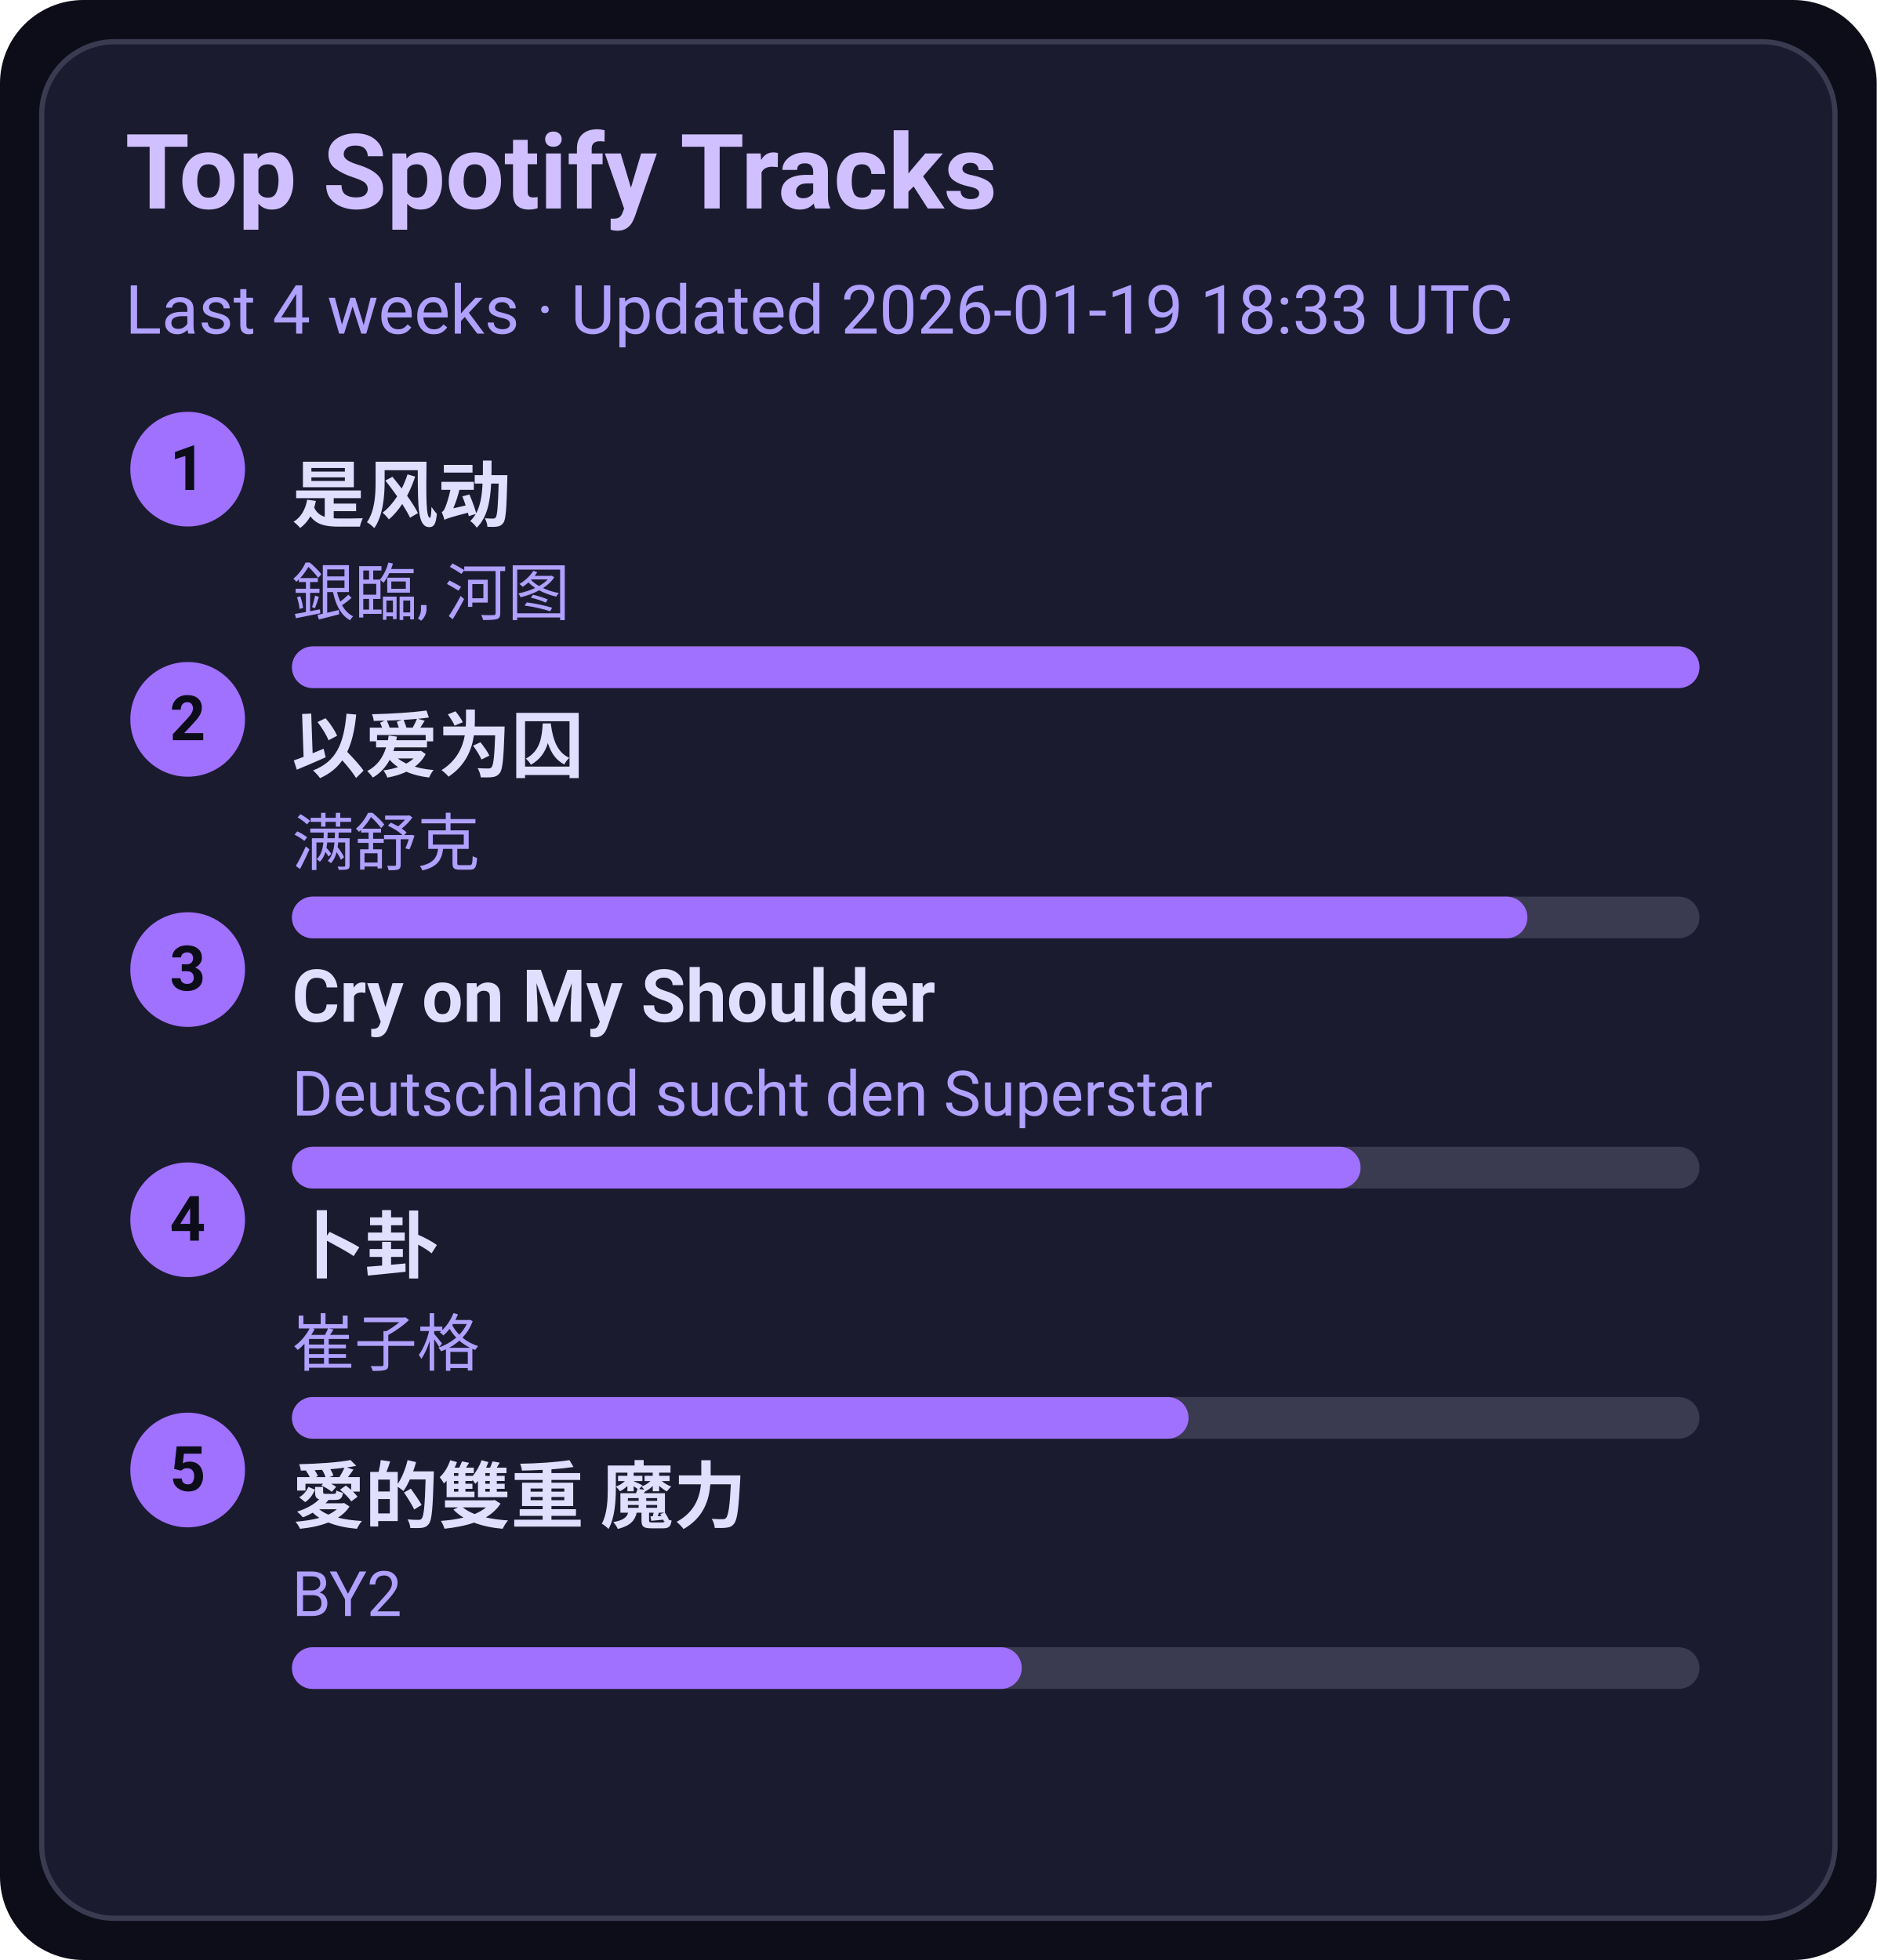
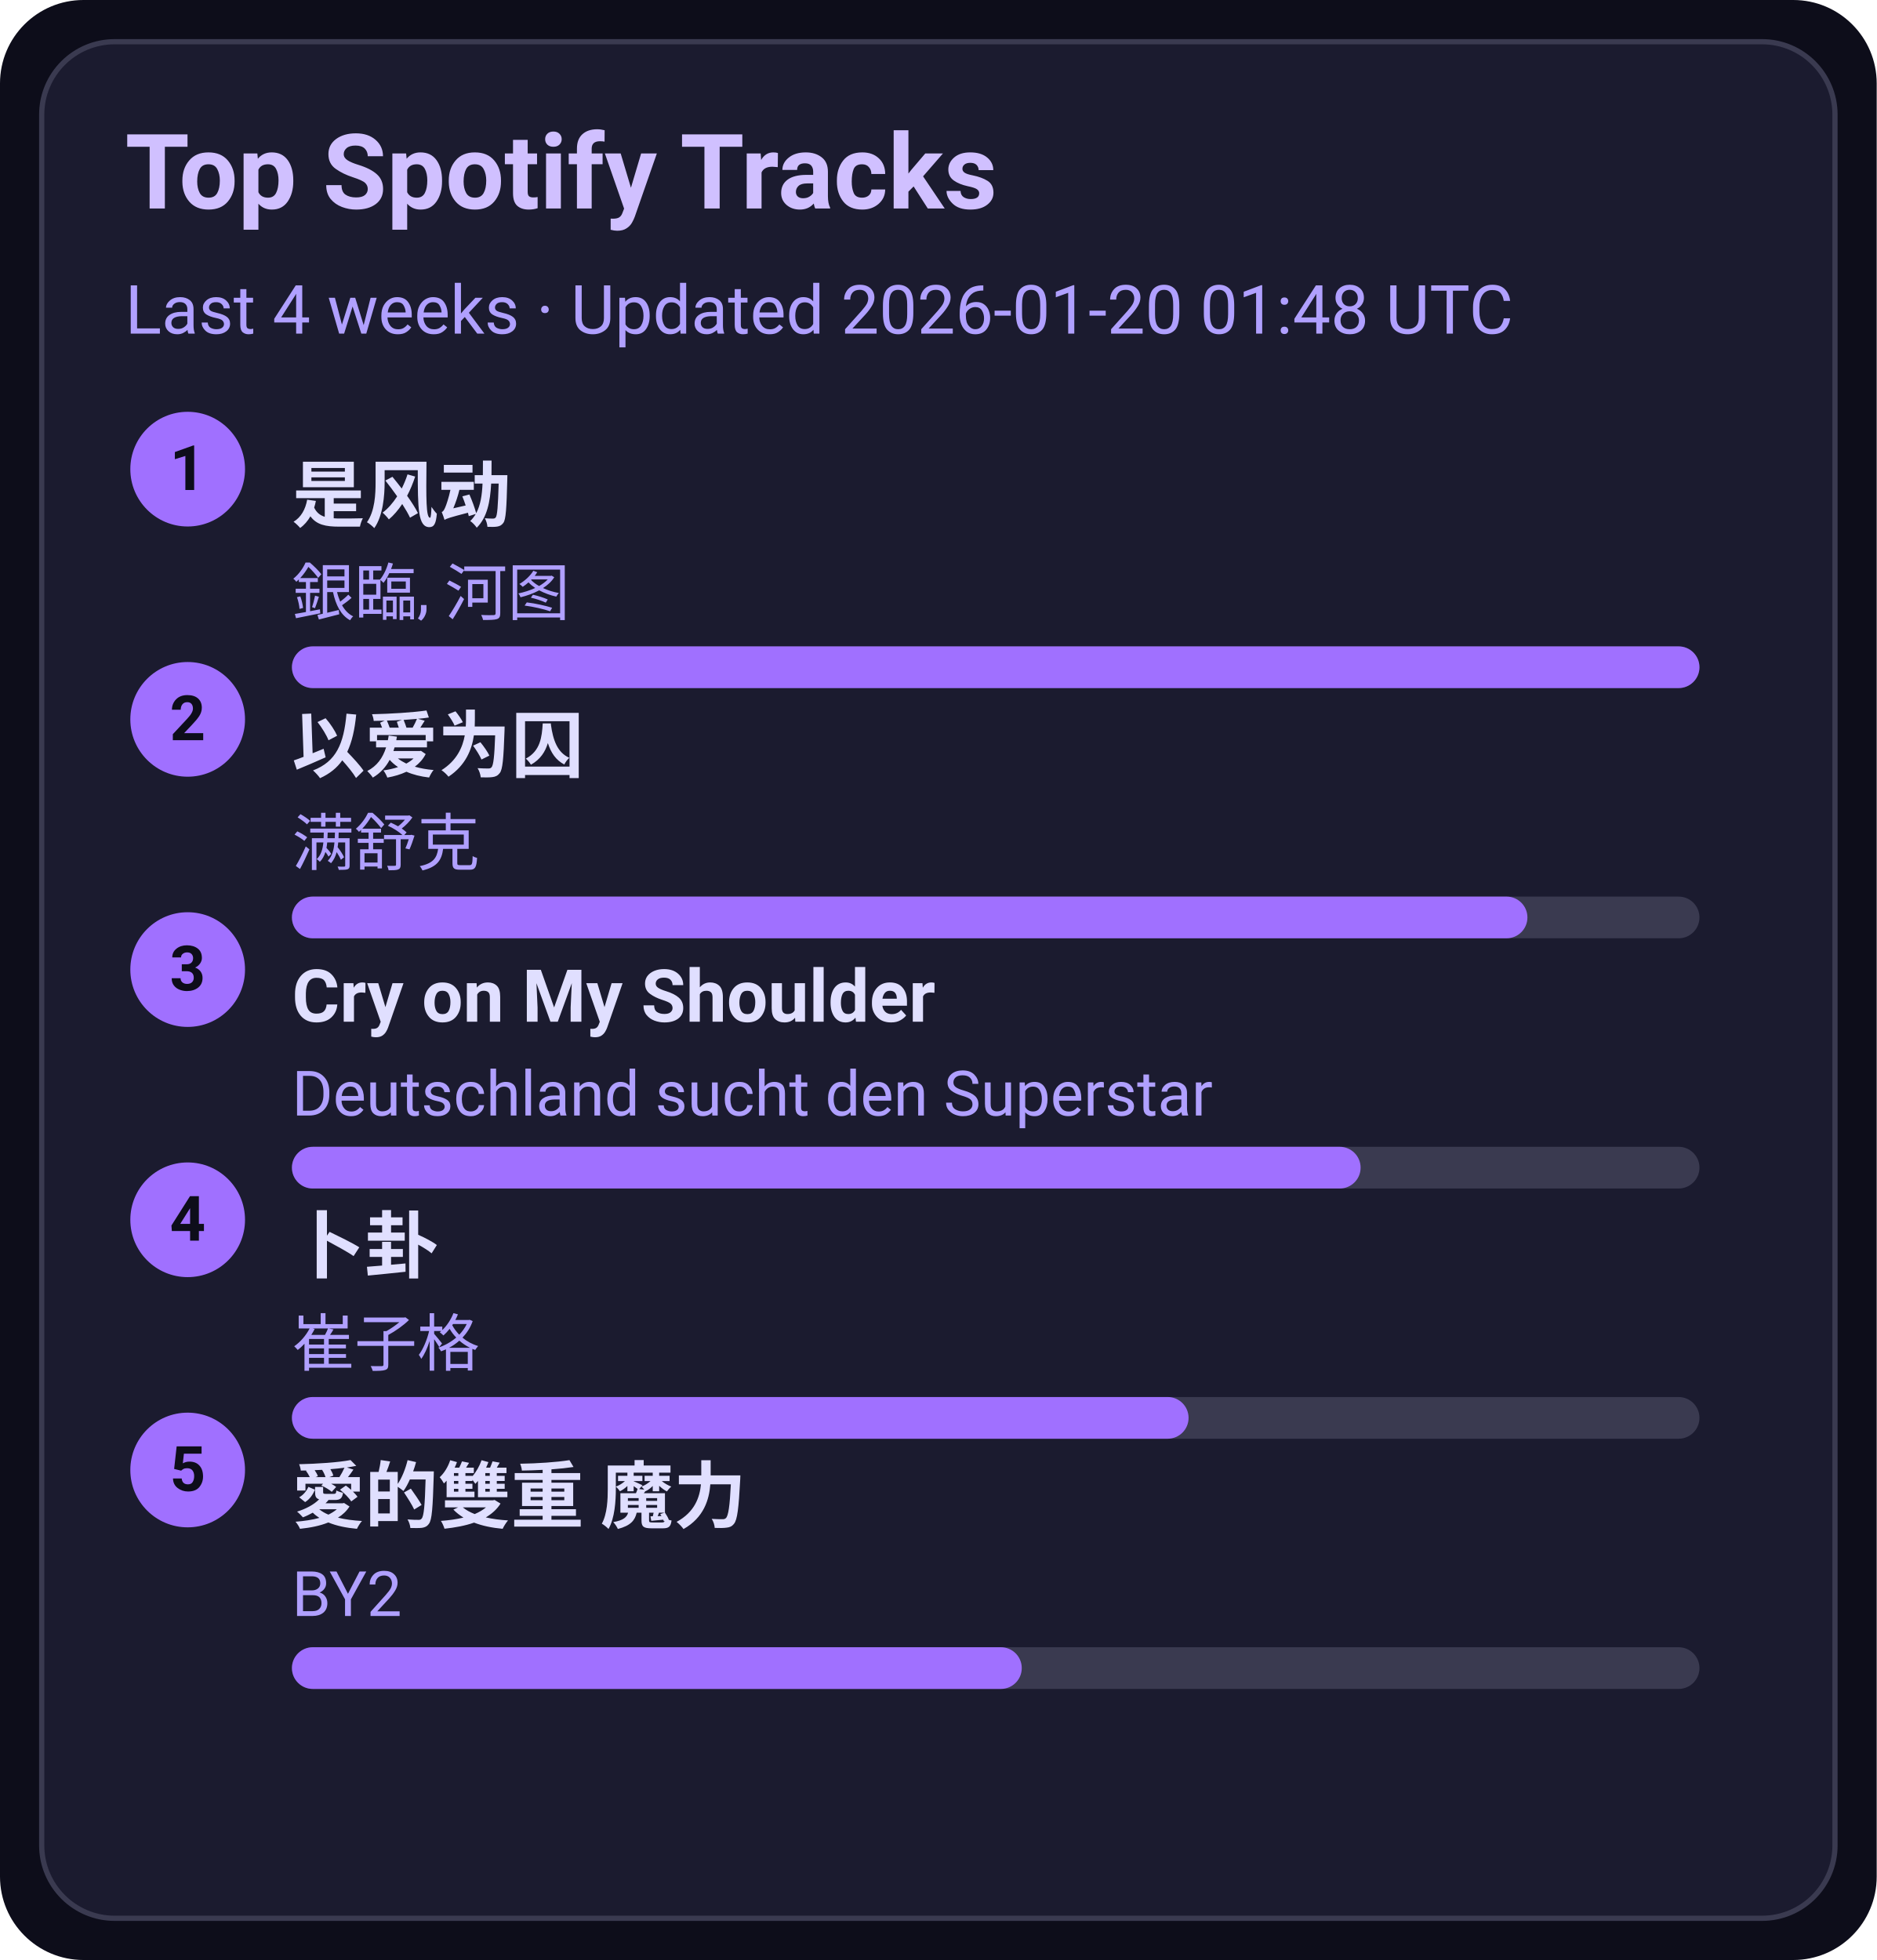
<svg xmlns="http://www.w3.org/2000/svg" width="360" height="376" viewBox="0 0 360 376">
  <style>text{font-family:-apple-system,BlinkMacSystemFont,Segoe UI,Roboto,Ubuntu,Helvetica Neue,Arial,Noto Sans,sans-serif}</style>
  <rect width="360" height="376" rx="16" fill="#0d0d1a" />
  <rect x="8" y="8" width="344" height="360" rx="14" fill="#1b1b2f" stroke="#3a3a50" />
  <text x="24" y="40" font-size="20" fill="#d0c0ff" font-weight="600">Top Spotify Tracks</text>
-   <text x="24" y="64" font-size="13" fill="#b0a0ff">Last 4 weeks · Updated 2026-01-19 18:33 UTC</text>
+   <text x="24" y="64" font-size="13" fill="#b0a0ff">Last 4 weeks · Updated 2026-01-20 01:48 UTC</text>
  <circle cx="36" cy="90" r="11" fill="#a070ff" />
  <text x="36" y="94" text-anchor="middle" font-size="12" fill="#0d0d1a" font-weight="700">1</text>
  <a href="https://open.spotify.com/track/3lePQ8c4jq7bTePsXEmslh" target="_blank" rel="noopener noreferrer">
    <text x="56" y="100" font-size="14" fill="#e0dfff" font-weight="600">是风动</text>
  </a>
  <text x="56" y="118" font-size="12" fill="#b0a0ff">銀臨, 河图</text>
  <rect x="56" y="124" width="270" height="8" rx="4" fill="#3a3a50" />
  <rect x="56" y="124" width="270" height="8" rx="4" fill="#a070ff" />
  <circle cx="36" cy="138" r="11" fill="#a070ff" />
  <text x="36" y="142" text-anchor="middle" font-size="12" fill="#0d0d1a" font-weight="700">2</text>
  <a href="https://open.spotify.com/track/0RW2LEfGQK5BaIho6sSLqf" target="_blank" rel="noopener noreferrer">
    <text x="56" y="148" font-size="14" fill="#e0dfff" font-weight="600">以爱为囚</text>
  </a>
  <text x="56" y="166" font-size="12" fill="#b0a0ff">满舒克</text>
  <rect x="56" y="172" width="270" height="8" rx="4" fill="#3a3a50" />
  <rect x="56" y="172" width="237" height="8" rx="4" fill="#a070ff" />
  <circle cx="36" cy="186" r="11" fill="#a070ff" />
  <text x="36" y="190" text-anchor="middle" font-size="12" fill="#0d0d1a" font-weight="700">3</text>
  <a href="https://open.spotify.com/track/6usmG2MoD0C0Lc2pNgCVWV" target="_blank" rel="noopener noreferrer">
    <text x="56" y="196" font-size="14" fill="#e0dfff" font-weight="600">Cry on My Shoulder</text>
  </a>
  <text x="56" y="214" font-size="12" fill="#b0a0ff">Deutschland sucht den Superstar</text>
  <rect x="56" y="220" width="270" height="8" rx="4" fill="#3a3a50" />
  <rect x="56" y="220" width="205" height="8" rx="4" fill="#a070ff" />
  <circle cx="36" cy="234" r="11" fill="#a070ff" />
  <text x="36" y="238" text-anchor="middle" font-size="12" fill="#0d0d1a" font-weight="700">4</text>
  <a href="https://open.spotify.com/track/4ToeYifpQaikbYa7krOD6s" target="_blank" rel="noopener noreferrer">
    <text x="56" y="244" font-size="14" fill="#e0dfff" font-weight="600">卜卦</text>
  </a>
  <text x="56" y="262" font-size="12" fill="#b0a0ff">崔子格</text>
  <rect x="56" y="268" width="270" height="8" rx="4" fill="#3a3a50" />
  <rect x="56" y="268" width="172" height="8" rx="4" fill="#a070ff" />
  <circle cx="36" cy="282" r="11" fill="#a070ff" />
  <text x="36" y="286" text-anchor="middle" font-size="12" fill="#0d0d1a" font-weight="700">5</text>
  <a href="https://open.spotify.com/track/0yYmS4k3R0TTdDhvOBxRVp" target="_blank" rel="noopener noreferrer">
    <text x="56" y="292" font-size="14" fill="#e0dfff" font-weight="600">愛的雙重 魔力</text>
  </a>
  <text x="56" y="310" font-size="12" fill="#b0a0ff">BY2</text>
  <rect x="56" y="316" width="270" height="8" rx="4" fill="#3a3a50" />
  <rect x="56" y="316" width="140" height="8" rx="4" fill="#a070ff" />
</svg>
